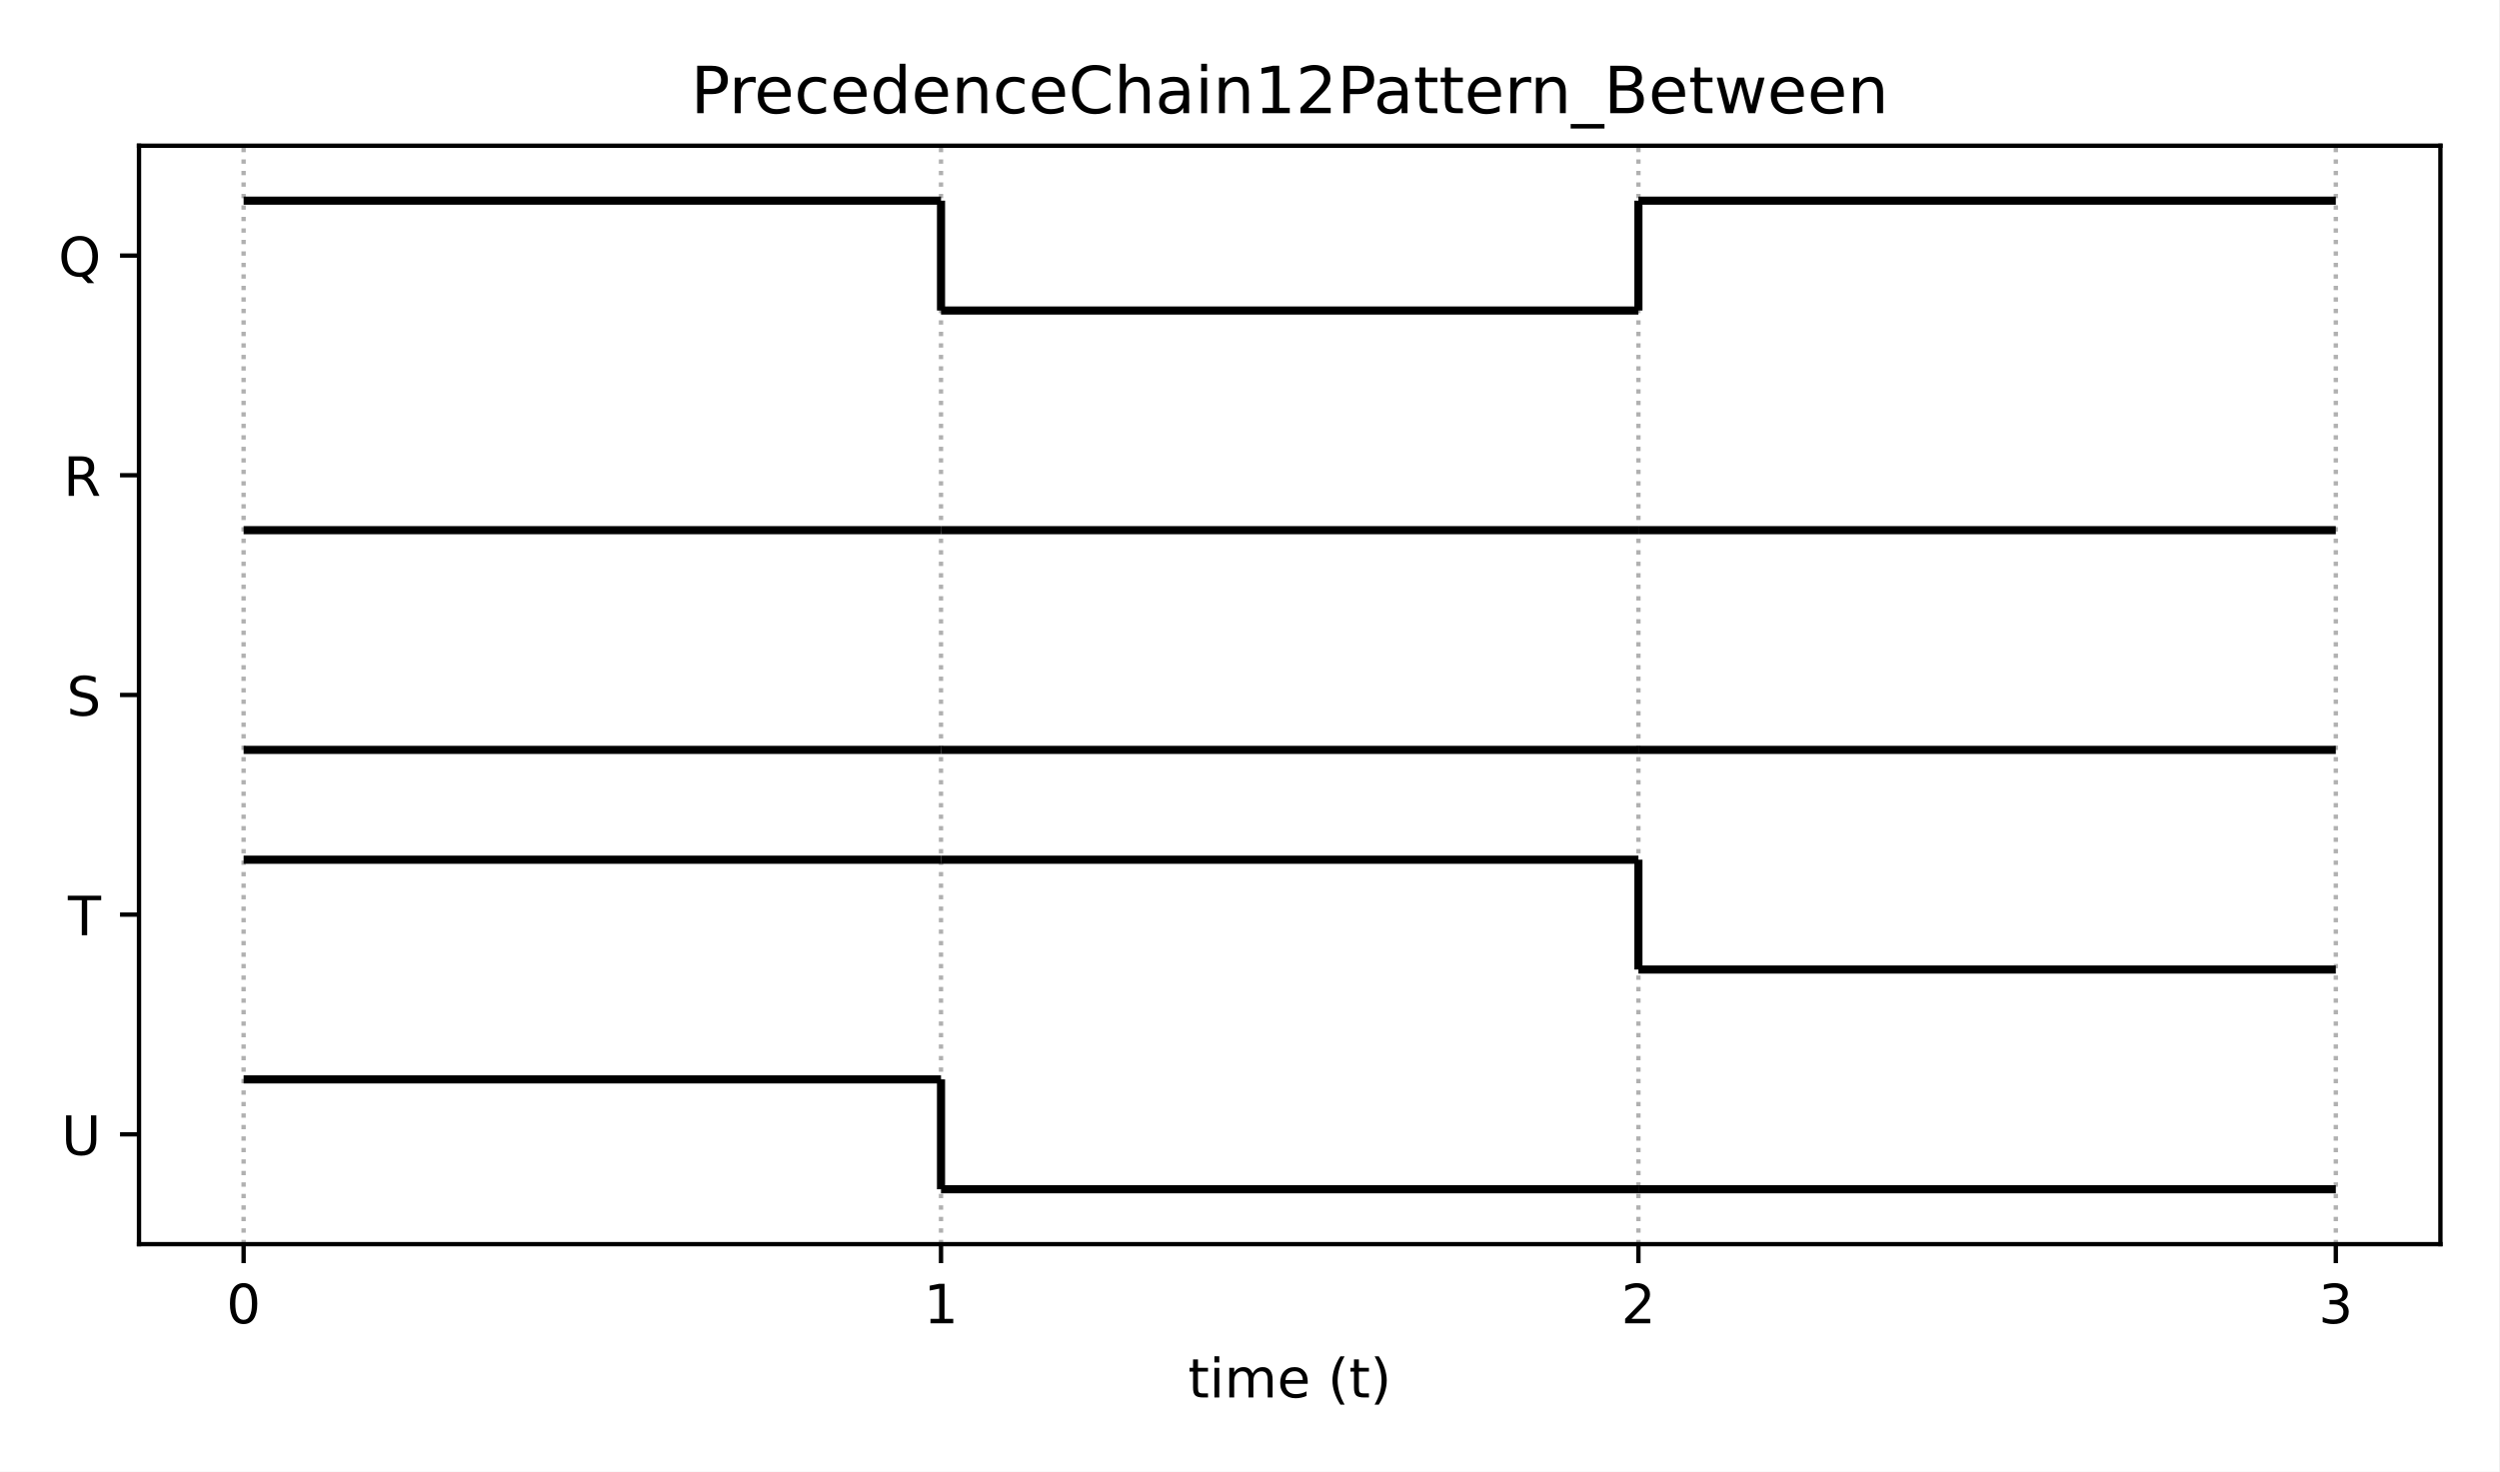
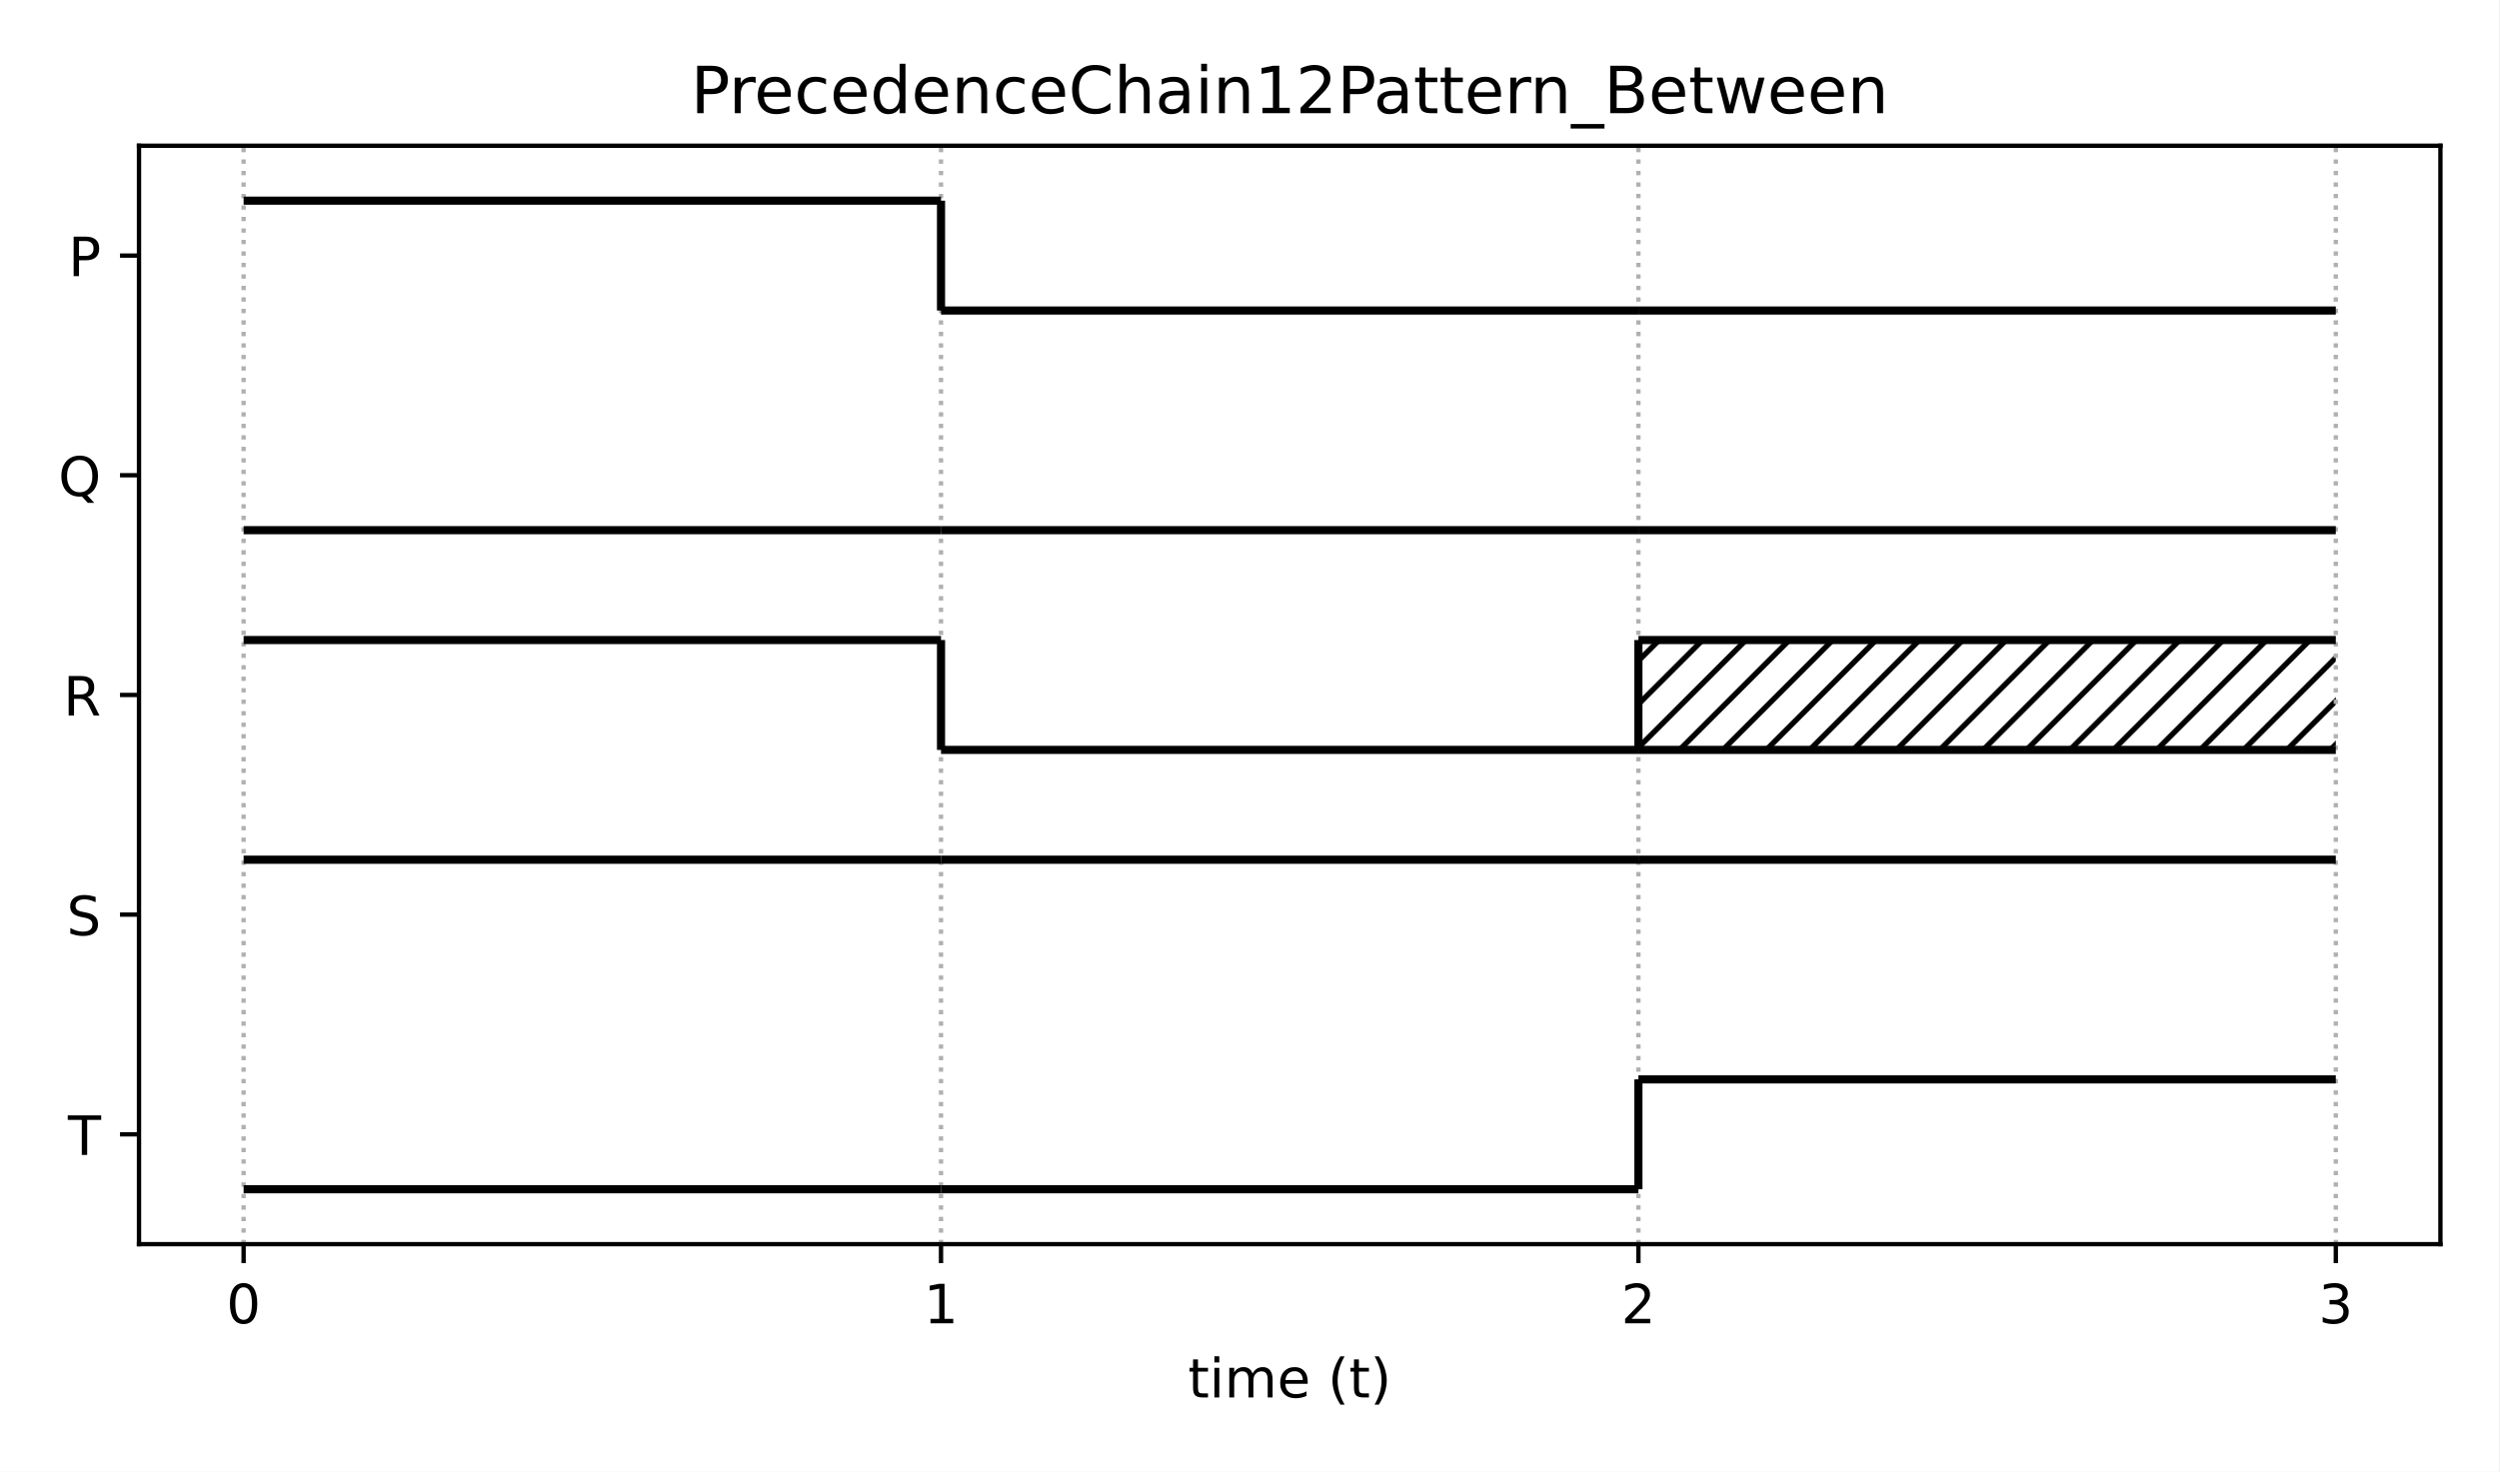
<svg xmlns="http://www.w3.org/2000/svg" xmlns:xlink="http://www.w3.org/1999/xlink" height="271.44pt" version="1.1" viewBox="0 0 460.8 271.44" width="460.8pt">
  <defs>
    <style type="text/css">*{stroke-linecap:butt;stroke-linejoin:round;}</style>
  </defs>
  <g id="figure_1">
    <g id="patch_1">
      <path d="M 0 271.44  L 460.8 271.44  L 460.8 0  L 0 0  z " style="fill:#ffffff;" />
    </g>
    <g id="axes_1">
      <g id="patch_2">
        <path d="M 25.63 229.48  L 450 229.48  L 450 26.88  L 25.63 26.88  z " style="fill:#ffffff;" />
      </g>
+       <g id="patch_3">
+         <path clip-path="url(#pd2da5566ff)" d="M 302.113 138.31  L 430.71 138.31  L 430.71 118.05  L 302.113 118.05  z " style="fill:url(#hceabbebd30);" />
+       </g>
      <g id="matplotlib.axis_1">
        <g id="xtick_1">
          <g id="line2d_1">
-             <path clip-path="url(#p47b428c750)" d="M 44.92 229.48  L 44.92 26.88  " style="fill:none;stroke:#b0b0b0;stroke-dasharray:0.8,1.32;stroke-dashoffset:0;stroke-width:0.8;" />
+             <path clip-path="url(#pd2da5566ff)" d="M 44.92 229.48  L 44.92 26.88  " style="fill:none;stroke:#b0b0b0;stroke-dasharray:0.8,1.32;stroke-dashoffset:0;stroke-width:0.8;" />
          </g>
          <g id="line2d_2">
            <defs>
-               <path d="M 0 0  L 0 3.5  " id="mfb7f15608f" style="stroke:#000000;stroke-width:0.8;" />
+               <path d="M 0 0  L 0 3.5  " id="m47ef01143a" style="stroke:#000000;stroke-width:0.8;" />
            </defs>
            <g>
-               <use style="stroke:#000000;stroke-width:0.8;" x="44.92" xlink:href="#mfb7f15608f" y="229.48" />
+               <use style="stroke:#000000;stroke-width:0.8;" x="44.92" xlink:href="#m47ef01143a" y="229.48" />
            </g>
          </g>
          <g id="text_1">
            <g transform="translate(41.7383 244.0784)scale(0.1 -0.1)">
              <defs>
                <path d="M 2034 4250  Q 1547 4250 1301 3770  Q 1056 3291 1056 2328  Q 1056 1369 1301 889  Q 1547 409 2034 409  Q 2525 409 2770 889  Q 3016 1369 3016 2328  Q 3016 3291 2770 3770  Q 2525 4250 2034 4250  z M 2034 4750  Q 2819 4750 3233 4129  Q 3647 3509 3647 2328  Q 3647 1150 3233 529  Q 2819 -91 2034 -91  Q 1250 -91 836 529  Q 422 1150 422 2328  Q 422 3509 836 4129  Q 1250 4750 2034 4750  z " id="DejaVuSans-30" transform="scale(0.015625)" />
              </defs>
              <use xlink:href="#DejaVuSans-30" />
            </g>
          </g>
        </g>
        <g id="xtick_2">
          <g id="line2d_3">
-             <path clip-path="url(#p47b428c750)" d="M 173.517 229.48  L 173.517 26.88  " style="fill:none;stroke:#b0b0b0;stroke-dasharray:0.8,1.32;stroke-dashoffset:0;stroke-width:0.8;" />
+             <path clip-path="url(#pd2da5566ff)" d="M 173.517 229.48  L 173.517 26.88  " style="fill:none;stroke:#b0b0b0;stroke-dasharray:0.8,1.32;stroke-dashoffset:0;stroke-width:0.8;" />
          </g>
          <g id="line2d_4">
            <g>
-               <use style="stroke:#000000;stroke-width:0.8;" x="173.517" xlink:href="#mfb7f15608f" y="229.48" />
+               <use style="stroke:#000000;stroke-width:0.8;" x="173.517" xlink:href="#m47ef01143a" y="229.48" />
            </g>
          </g>
          <g id="text_2">
            <g transform="translate(170.3353 244.0784)scale(0.1 -0.1)">
              <defs>
                <path d="M 794 531  L 1825 531  L 1825 4091  L 703 3866  L 703 4441  L 1819 4666  L 2450 4666  L 2450 531  L 3481 531  L 3481 0  L 794 0  L 794 531  z " id="DejaVuSans-31" transform="scale(0.015625)" />
              </defs>
              <use xlink:href="#DejaVuSans-31" />
            </g>
          </g>
        </g>
        <g id="xtick_3">
          <g id="line2d_5">
-             <path clip-path="url(#p47b428c750)" d="M 302.113 229.48  L 302.113 26.88  " style="fill:none;stroke:#b0b0b0;stroke-dasharray:0.8,1.32;stroke-dashoffset:0;stroke-width:0.8;" />
+             <path clip-path="url(#pd2da5566ff)" d="M 302.113 229.48  L 302.113 26.88  " style="fill:none;stroke:#b0b0b0;stroke-dasharray:0.8,1.32;stroke-dashoffset:0;stroke-width:0.8;" />
          </g>
          <g id="line2d_6">
            <g>
-               <use style="stroke:#000000;stroke-width:0.8;" x="302.113" xlink:href="#mfb7f15608f" y="229.48" />
+               <use style="stroke:#000000;stroke-width:0.8;" x="302.113" xlink:href="#m47ef01143a" y="229.48" />
            </g>
          </g>
          <g id="text_3">
            <g transform="translate(298.9322 244.0784)scale(0.1 -0.1)">
              <defs>
                <path d="M 1228 531  L 3431 531  L 3431 0  L 469 0  L 469 531  Q 828 903 1448 1529  Q 2069 2156 2228 2338  Q 2531 2678 2651 2914  Q 2772 3150 2772 3378  Q 2772 3750 2511 3984  Q 2250 4219 1831 4219  Q 1534 4219 1204 4116  Q 875 4013 500 3803  L 500 4441  Q 881 4594 1212 4672  Q 1544 4750 1819 4750  Q 2544 4750 2975 4387  Q 3406 4025 3406 3419  Q 3406 3131 3298 2873  Q 3191 2616 2906 2266  Q 2828 2175 2409 1742  Q 1991 1309 1228 531  z " id="DejaVuSans-32" transform="scale(0.015625)" />
              </defs>
              <use xlink:href="#DejaVuSans-32" />
            </g>
          </g>
        </g>
        <g id="xtick_4">
          <g id="line2d_7">
-             <path clip-path="url(#p47b428c750)" d="M 430.71 229.48  L 430.71 26.88  " style="fill:none;stroke:#b0b0b0;stroke-dasharray:0.8,1.32;stroke-dashoffset:0;stroke-width:0.8;" />
+             <path clip-path="url(#pd2da5566ff)" d="M 430.71 229.48  L 430.71 26.88  " style="fill:none;stroke:#b0b0b0;stroke-dasharray:0.8,1.32;stroke-dashoffset:0;stroke-width:0.8;" />
          </g>
          <g id="line2d_8">
            <g>
-               <use style="stroke:#000000;stroke-width:0.8;" x="430.71" xlink:href="#mfb7f15608f" y="229.48" />
+               <use style="stroke:#000000;stroke-width:0.8;" x="430.71" xlink:href="#m47ef01143a" y="229.48" />
            </g>
          </g>
          <g id="text_4">
            <g transform="translate(427.5292 244.0784)scale(0.1 -0.1)">
              <defs>
                <path d="M 2597 2516  Q 3050 2419 3304 2112  Q 3559 1806 3559 1356  Q 3559 666 3084 287  Q 2609 -91 1734 -91  Q 1441 -91 1130 -33  Q 819 25 488 141  L 488 750  Q 750 597 1062 519  Q 1375 441 1716 441  Q 2309 441 2620 675  Q 2931 909 2931 1356  Q 2931 1769 2642 2001  Q 2353 2234 1838 2234  L 1294 2234  L 1294 2753  L 1863 2753  Q 2328 2753 2575 2939  Q 2822 3125 2822 3475  Q 2822 3834 2567 4026  Q 2313 4219 1838 4219  Q 1578 4219 1281 4162  Q 984 4106 628 3988  L 628 4550  Q 988 4650 1302 4700  Q 1616 4750 1894 4750  Q 2613 4750 3031 4423  Q 3450 4097 3450 3541  Q 3450 3153 3228 2886  Q 3006 2619 2597 2516  z " id="DejaVuSans-33" transform="scale(0.015625)" />
              </defs>
              <use xlink:href="#DejaVuSans-33" />
            </g>
          </g>
        </g>
        <g id="text_5">
          <g transform="translate(219.0681 257.7566)scale(0.1 -0.1)">
            <defs>
              <path d="M 1172 4494  L 1172 3500  L 2356 3500  L 2356 3053  L 1172 3053  L 1172 1153  Q 1172 725 1289 603  Q 1406 481 1766 481  L 2356 481  L 2356 0  L 1766 0  Q 1100 0 847 248  Q 594 497 594 1153  L 594 3053  L 172 3053  L 172 3500  L 594 3500  L 594 4494  L 1172 4494  z " id="DejaVuSans-74" transform="scale(0.015625)" />
              <path d="M 603 3500  L 1178 3500  L 1178 0  L 603 0  L 603 3500  z M 603 4863  L 1178 4863  L 1178 4134  L 603 4134  L 603 4863  z " id="DejaVuSans-69" transform="scale(0.015625)" />
              <path d="M 3328 2828  Q 3544 3216 3844 3400  Q 4144 3584 4550 3584  Q 5097 3584 5394 3201  Q 5691 2819 5691 2113  L 5691 0  L 5113 0  L 5113 2094  Q 5113 2597 4934 2840  Q 4756 3084 4391 3084  Q 3944 3084 3684 2787  Q 3425 2491 3425 1978  L 3425 0  L 2847 0  L 2847 2094  Q 2847 2600 2669 2842  Q 2491 3084 2119 3084  Q 1678 3084 1418 2786  Q 1159 2488 1159 1978  L 1159 0  L 581 0  L 581 3500  L 1159 3500  L 1159 2956  Q 1356 3278 1631 3431  Q 1906 3584 2284 3584  Q 2666 3584 2933 3390  Q 3200 3197 3328 2828  z " id="DejaVuSans-6d" transform="scale(0.015625)" />
              <path d="M 3597 1894  L 3597 1613  L 953 1613  Q 991 1019 1311 708  Q 1631 397 2203 397  Q 2534 397 2845 478  Q 3156 559 3463 722  L 3463 178  Q 3153 47 2828 -22  Q 2503 -91 2169 -91  Q 1331 -91 842 396  Q 353 884 353 1716  Q 353 2575 817 3079  Q 1281 3584 2069 3584  Q 2775 3584 3186 3129  Q 3597 2675 3597 1894  z M 3022 2063  Q 3016 2534 2758 2815  Q 2500 3097 2075 3097  Q 1594 3097 1305 2825  Q 1016 2553 972 2059  L 3022 2063  z " id="DejaVuSans-65" transform="scale(0.015625)" />
              <path id="DejaVuSans-20" transform="scale(0.015625)" />
              <path d="M 1984 4856  Q 1566 4138 1362 3434  Q 1159 2731 1159 2009  Q 1159 1288 1364 580  Q 1569 -128 1984 -844  L 1484 -844  Q 1016 -109 783 600  Q 550 1309 550 2009  Q 550 2706 781 3412  Q 1013 4119 1484 4856  L 1984 4856  z " id="DejaVuSans-28" transform="scale(0.015625)" />
              <path d="M 513 4856  L 1013 4856  Q 1481 4119 1714 3412  Q 1947 2706 1947 2009  Q 1947 1309 1714 600  Q 1481 -109 1013 -844  L 513 -844  Q 928 -128 1133 580  Q 1338 1288 1338 2009  Q 1338 2731 1133 3434  Q 928 4138 513 4856  z " id="DejaVuSans-29" transform="scale(0.015625)" />
            </defs>
            <use xlink:href="#DejaVuSans-74" />
            <use x="39.209" xlink:href="#DejaVuSans-69" />
            <use x="66.992" xlink:href="#DejaVuSans-6d" />
            <use x="164.404" xlink:href="#DejaVuSans-65" />
            <use x="225.928" xlink:href="#DejaVuSans-20" />
            <use x="257.715" xlink:href="#DejaVuSans-28" />
            <use x="296.729" xlink:href="#DejaVuSans-74" />
            <use x="335.938" xlink:href="#DejaVuSans-29" />
          </g>
        </g>
      </g>
      <g id="matplotlib.axis_2">
        <g id="ytick_1">
          <g id="line2d_9">
            <defs>
-               <path d="M 0 0  L -3.5 0  " id="m30c3cd3aa0" style="stroke:#000000;stroke-width:0.8;" />
+               <path d="M 0 0  L -3.5 0  " id="me16b350d05" style="stroke:#000000;stroke-width:0.8;" />
            </defs>
            <g>
-               <use style="stroke:#000000;stroke-width:0.8;" x="25.63" xlink:href="#m30c3cd3aa0" y="209.22" />
+               <use style="stroke:#000000;stroke-width:0.8;" x="25.63" xlink:href="#me16b350d05" y="209.22" />
            </g>
          </g>
          <g id="text_6">
-             <g transform="translate(11.31125 213.0192)scale(0.1 -0.1)">
-               <defs>
-                 <path d="M 556 4666  L 1191 4666  L 1191 1831  Q 1191 1081 1462 751  Q 1734 422 2344 422  Q 2950 422 3222 751  Q 3494 1081 3494 1831  L 3494 4666  L 4128 4666  L 4128 1753  Q 4128 841 3676 375  Q 3225 -91 2344 -91  Q 1459 -91 1007 375  Q 556 841 556 1753  L 556 4666  z " id="DejaVuSans-55" transform="scale(0.015625)" />
-               </defs>
-               <use xlink:href="#DejaVuSans-55" />
+             <g transform="translate(12.52219 213.0192)scale(0.1 -0.1)">
+               <defs>
+                 <path d="M -19 4666  L 3928 4666  L 3928 4134  L 2272 4134  L 2272 0  L 1638 0  L 1638 4134  L -19 4134  L -19 4666  z " id="DejaVuSans-54" transform="scale(0.015625)" />
+               </defs>
+               <use xlink:href="#DejaVuSans-54" />
            </g>
          </g>
        </g>
        <g id="ytick_2">
          <g id="line2d_10">
            <g>
-               <use style="stroke:#000000;stroke-width:0.8;" x="25.63" xlink:href="#m30c3cd3aa0" y="168.7" />
+               <use style="stroke:#000000;stroke-width:0.8;" x="25.63" xlink:href="#me16b350d05" y="168.7" />
            </g>
          </g>
          <g id="text_7">
-             <g transform="translate(12.52219 172.4992)scale(0.1 -0.1)">
-               <defs>
-                 <path d="M -19 4666  L 3928 4666  L 3928 4134  L 2272 4134  L 2272 0  L 1638 0  L 1638 4134  L -19 4134  L -19 4666  z " id="DejaVuSans-54" transform="scale(0.015625)" />
-               </defs>
-               <use xlink:href="#DejaVuSans-54" />
+             <g transform="translate(12.28156 172.4992)scale(0.1 -0.1)">
+               <defs>
+                 <path d="M 3425 4513  L 3425 3897  Q 3066 4069 2747 4153  Q 2428 4238 2131 4238  Q 1616 4238 1336 4038  Q 1056 3838 1056 3469  Q 1056 3159 1242 3001  Q 1428 2844 1947 2747  L 2328 2669  Q 3034 2534 3370 2195  Q 3706 1856 3706 1288  Q 3706 609 3251 259  Q 2797 -91 1919 -91  Q 1588 -91 1214 -16  Q 841 59 441 206  L 441 856  Q 825 641 1194 531  Q 1563 422 1919 422  Q 2459 422 2753 634  Q 3047 847 3047 1241  Q 3047 1584 2836 1778  Q 2625 1972 2144 2069  L 1759 2144  Q 1053 2284 737 2584  Q 422 2884 422 3419  Q 422 4038 858 4394  Q 1294 4750 2059 4750  Q 2388 4750 2728 4690  Q 3069 4631 3425 4513  z " id="DejaVuSans-53" transform="scale(0.015625)" />
+               </defs>
+               <use xlink:href="#DejaVuSans-53" />
            </g>
          </g>
        </g>
        <g id="ytick_3">
          <g id="line2d_11">
            <g>
-               <use style="stroke:#000000;stroke-width:0.8;" x="25.63" xlink:href="#m30c3cd3aa0" y="128.18" />
+               <use style="stroke:#000000;stroke-width:0.8;" x="25.63" xlink:href="#me16b350d05" y="128.18" />
            </g>
          </g>
          <g id="text_8">
-             <g transform="translate(12.28156 131.9792)scale(0.1 -0.1)">
-               <defs>
-                 <path d="M 3425 4513  L 3425 3897  Q 3066 4069 2747 4153  Q 2428 4238 2131 4238  Q 1616 4238 1336 4038  Q 1056 3838 1056 3469  Q 1056 3159 1242 3001  Q 1428 2844 1947 2747  L 2328 2669  Q 3034 2534 3370 2195  Q 3706 1856 3706 1288  Q 3706 609 3251 259  Q 2797 -91 1919 -91  Q 1588 -91 1214 -16  Q 841 59 441 206  L 441 856  Q 825 641 1194 531  Q 1563 422 1919 422  Q 2459 422 2753 634  Q 3047 847 3047 1241  Q 3047 1584 2836 1778  Q 2625 1972 2144 2069  L 1759 2144  Q 1053 2284 737 2584  Q 422 2884 422 3419  Q 422 4038 858 4394  Q 1294 4750 2059 4750  Q 2388 4750 2728 4690  Q 3069 4631 3425 4513  z " id="DejaVuSans-53" transform="scale(0.015625)" />
-               </defs>
-               <use xlink:href="#DejaVuSans-53" />
+             <g transform="translate(11.68156 131.9792)scale(0.1 -0.1)">
+               <defs>
+                 <path d="M 2841 2188  Q 3044 2119 3236 1894  Q 3428 1669 3622 1275  L 4263 0  L 3584 0  L 2988 1197  Q 2756 1666 2539 1819  Q 2322 1972 1947 1972  L 1259 1972  L 1259 0  L 628 0  L 628 4666  L 2053 4666  Q 2853 4666 3247 4331  Q 3641 3997 3641 3322  Q 3641 2881 3436 2590  Q 3231 2300 2841 2188  z M 1259 4147  L 1259 2491  L 2053 2491  Q 2509 2491 2742 2702  Q 2975 2913 2975 3322  Q 2975 3731 2742 3939  Q 2509 4147 2053 4147  L 1259 4147  z " id="DejaVuSans-52" transform="scale(0.015625)" />
+               </defs>
+               <use xlink:href="#DejaVuSans-52" />
            </g>
          </g>
        </g>
        <g id="ytick_4">
          <g id="line2d_12">
            <g>
-               <use style="stroke:#000000;stroke-width:0.8;" x="25.63" xlink:href="#m30c3cd3aa0" y="87.66" />
+               <use style="stroke:#000000;stroke-width:0.8;" x="25.63" xlink:href="#me16b350d05" y="87.66" />
            </g>
          </g>
          <g id="text_9">
-             <g transform="translate(11.68156 91.45922)scale(0.1 -0.1)">
-               <defs>
-                 <path d="M 2841 2188  Q 3044 2119 3236 1894  Q 3428 1669 3622 1275  L 4263 0  L 3584 0  L 2988 1197  Q 2756 1666 2539 1819  Q 2322 1972 1947 1972  L 1259 1972  L 1259 0  L 628 0  L 628 4666  L 2053 4666  Q 2853 4666 3247 4331  Q 3641 3997 3641 3322  Q 3641 2881 3436 2590  Q 3231 2300 2841 2188  z M 1259 4147  L 1259 2491  L 2053 2491  Q 2509 2491 2742 2702  Q 2975 2913 2975 3322  Q 2975 3731 2742 3939  Q 2509 4147 2053 4147  L 1259 4147  z " id="DejaVuSans-52" transform="scale(0.015625)" />
-               </defs>
-               <use xlink:href="#DejaVuSans-52" />
+             <g transform="translate(10.75812 91.45922)scale(0.1 -0.1)">
+               <defs>
+                 <path d="M 2522 4238  Q 1834 4238 1429 3725  Q 1025 3213 1025 2328  Q 1025 1447 1429 934  Q 1834 422 2522 422  Q 3209 422 3611 934  Q 4013 1447 4013 2328  Q 4013 3213 3611 3725  Q 3209 4238 2522 4238  z M 3406 84  L 4238 -825  L 3475 -825  L 2784 -78  Q 2681 -84 2626 -87  Q 2572 -91 2522 -91  Q 1538 -91 948 567  Q 359 1225 359 2328  Q 359 3434 948 4092  Q 1538 4750 2522 4750  Q 3503 4750 4090 4092  Q 4678 3434 4678 2328  Q 4678 1516 4351 937  Q 4025 359 3406 84  z " id="DejaVuSans-51" transform="scale(0.015625)" />
+               </defs>
+               <use xlink:href="#DejaVuSans-51" />
            </g>
          </g>
        </g>
        <g id="ytick_5">
          <g id="line2d_13">
            <g>
-               <use style="stroke:#000000;stroke-width:0.8;" x="25.63" xlink:href="#m30c3cd3aa0" y="47.14" />
+               <use style="stroke:#000000;stroke-width:0.8;" x="25.63" xlink:href="#me16b350d05" y="47.14" />
            </g>
          </g>
          <g id="text_10">
-             <g transform="translate(10.75812 50.93922)scale(0.1 -0.1)">
-               <defs>
-                 <path d="M 2522 4238  Q 1834 4238 1429 3725  Q 1025 3213 1025 2328  Q 1025 1447 1429 934  Q 1834 422 2522 422  Q 3209 422 3611 934  Q 4013 1447 4013 2328  Q 4013 3213 3611 3725  Q 3209 4238 2522 4238  z M 3406 84  L 4238 -825  L 3475 -825  L 2784 -78  Q 2681 -84 2626 -87  Q 2572 -91 2522 -91  Q 1538 -91 948 567  Q 359 1225 359 2328  Q 359 3434 948 4092  Q 1538 4750 2522 4750  Q 3503 4750 4090 4092  Q 4678 3434 4678 2328  Q 4678 1516 4351 937  Q 4025 359 3406 84  z " id="DejaVuSans-51" transform="scale(0.015625)" />
-               </defs>
-               <use xlink:href="#DejaVuSans-51" />
+             <g transform="translate(12.60031 50.93922)scale(0.1 -0.1)">
+               <defs>
+                 <path d="M 1259 4147  L 1259 2394  L 2053 2394  Q 2494 2394 2734 2622  Q 2975 2850 2975 3272  Q 2975 3691 2734 3919  Q 2494 4147 2053 4147  L 1259 4147  z M 628 4666  L 2053 4666  Q 2838 4666 3239 4311  Q 3641 3956 3641 3272  Q 3641 2581 3239 2228  Q 2838 1875 2053 1875  L 1259 1875  L 1259 0  L 628 0  L 628 4666  z " id="DejaVuSans-50" transform="scale(0.015625)" />
+               </defs>
+               <use xlink:href="#DejaVuSans-50" />
            </g>
          </g>
        </g>
      </g>
      <g id="LineCollection_1">
-         <path clip-path="url(#p47b428c750)" d="M 44.92 199.09  L 173.517 199.09  " style="fill:none;stroke:#000000;stroke-width:1.5;" />
+         <path clip-path="url(#pd2da5566ff)" d="M 44.92 219.35  L 173.517 219.35  " style="fill:none;stroke:#000000;stroke-width:1.5;" />
      </g>
      <g id="LineCollection_2">
-         <path clip-path="url(#p47b428c750)" d="M 173.517 219.35  L 302.113 219.35  " style="fill:none;stroke:#000000;stroke-width:1.5;" />
+         <path clip-path="url(#pd2da5566ff)" d="M 173.517 219.35  L 302.113 219.35  " style="fill:none;stroke:#000000;stroke-width:1.5;" />
      </g>
      <g id="LineCollection_3">
-         <path clip-path="url(#p47b428c750)" d="M 173.517 219.35  L 173.517 199.09  " style="fill:none;stroke:#000000;stroke-width:1.5;" />
+         <path clip-path="url(#pd2da5566ff)" d="M 302.113 199.09  L 430.71 199.09  " style="fill:none;stroke:#000000;stroke-width:1.5;" />
      </g>
      <g id="LineCollection_4">
-         <path clip-path="url(#p47b428c750)" d="M 302.113 219.35  L 430.71 219.35  " style="fill:none;stroke:#000000;stroke-width:1.5;" />
+         <path clip-path="url(#pd2da5566ff)" d="M 302.113 219.35  L 302.113 199.09  " style="fill:none;stroke:#000000;stroke-width:1.5;" />
      </g>
      <g id="LineCollection_5">
-         <path clip-path="url(#p47b428c750)" d="M 44.92 158.57  L 173.517 158.57  " style="fill:none;stroke:#000000;stroke-width:1.5;" />
+         <path clip-path="url(#pd2da5566ff)" d="M 44.92 158.57  L 173.517 158.57  " style="fill:none;stroke:#000000;stroke-width:1.5;" />
      </g>
      <g id="LineCollection_6">
-         <path clip-path="url(#p47b428c750)" d="M 173.517 158.57  L 302.113 158.57  " style="fill:none;stroke:#000000;stroke-width:1.5;" />
+         <path clip-path="url(#pd2da5566ff)" d="M 173.517 158.57  L 302.113 158.57  " style="fill:none;stroke:#000000;stroke-width:1.5;" />
      </g>
      <g id="LineCollection_7">
-         <path clip-path="url(#p47b428c750)" d="M 302.113 178.83  L 430.71 178.83  " style="fill:none;stroke:#000000;stroke-width:1.5;" />
+         <path clip-path="url(#pd2da5566ff)" d="M 302.113 158.57  L 430.71 158.57  " style="fill:none;stroke:#000000;stroke-width:1.5;" />
      </g>
      <g id="LineCollection_8">
-         <path clip-path="url(#p47b428c750)" d="M 302.113 178.83  L 302.113 158.57  " style="fill:none;stroke:#000000;stroke-width:1.5;" />
+         <path clip-path="url(#pd2da5566ff)" d="M 44.92 118.05  L 173.517 118.05  " style="fill:none;stroke:#000000;stroke-width:1.5;" />
      </g>
      <g id="LineCollection_9">
-         <path clip-path="url(#p47b428c750)" d="M 44.92 138.31  L 173.517 138.31  " style="fill:none;stroke:#000000;stroke-width:1.5;" />
+         <path clip-path="url(#pd2da5566ff)" d="M 173.517 138.31  L 302.113 138.31  " style="fill:none;stroke:#000000;stroke-width:1.5;" />
      </g>
      <g id="LineCollection_10">
-         <path clip-path="url(#p47b428c750)" d="M 173.517 138.31  L 302.113 138.31  " style="fill:none;stroke:#000000;stroke-width:1.5;" />
+         <path clip-path="url(#pd2da5566ff)" d="M 173.517 138.31  L 173.517 118.05  " style="fill:none;stroke:#000000;stroke-width:1.5;" />
      </g>
      <g id="LineCollection_11">
-         <path clip-path="url(#p47b428c750)" d="M 302.113 138.31  L 430.71 138.31  " style="fill:none;stroke:#000000;stroke-width:1.5;" />
+         <path clip-path="url(#pd2da5566ff)" d="M 302.113 138.31  L 430.71 138.31  " style="fill:none;stroke:#000000;stroke-width:1.5;" />
      </g>
      <g id="LineCollection_12">
-         <path clip-path="url(#p47b428c750)" d="M 44.92 97.79  L 173.517 97.79  " style="fill:none;stroke:#000000;stroke-width:1.5;" />
+         <path clip-path="url(#pd2da5566ff)" d="M 302.113 118.05  L 430.71 118.05  " style="fill:none;stroke:#000000;stroke-width:1.5;" />
      </g>
      <g id="LineCollection_13">
-         <path clip-path="url(#p47b428c750)" d="M 173.517 97.79  L 302.113 97.79  " style="fill:none;stroke:#000000;stroke-width:1.5;" />
+         <path clip-path="url(#pd2da5566ff)" d="M 302.113 138.31  L 302.113 118.05  " style="fill:none;stroke:#000000;stroke-width:1.5;" />
      </g>
      <g id="LineCollection_14">
-         <path clip-path="url(#p47b428c750)" d="M 302.113 97.79  L 430.71 97.79  " style="fill:none;stroke:#000000;stroke-width:1.5;" />
+         <path clip-path="url(#pd2da5566ff)" d="M 44.92 97.79  L 173.517 97.79  " style="fill:none;stroke:#000000;stroke-width:1.5;" />
      </g>
      <g id="LineCollection_15">
-         <path clip-path="url(#p47b428c750)" d="M 44.92 37.01  L 173.517 37.01  " style="fill:none;stroke:#000000;stroke-width:1.5;" />
+         <path clip-path="url(#pd2da5566ff)" d="M 173.517 97.79  L 302.113 97.79  " style="fill:none;stroke:#000000;stroke-width:1.5;" />
      </g>
      <g id="LineCollection_16">
-         <path clip-path="url(#p47b428c750)" d="M 173.517 57.27  L 302.113 57.27  " style="fill:none;stroke:#000000;stroke-width:1.5;" />
+         <path clip-path="url(#pd2da5566ff)" d="M 302.113 97.79  L 430.71 97.79  " style="fill:none;stroke:#000000;stroke-width:1.5;" />
      </g>
      <g id="LineCollection_17">
-         <path clip-path="url(#p47b428c750)" d="M 173.517 57.27  L 173.517 37.01  " style="fill:none;stroke:#000000;stroke-width:1.5;" />
+         <path clip-path="url(#pd2da5566ff)" d="M 44.92 37.01  L 173.517 37.01  " style="fill:none;stroke:#000000;stroke-width:1.5;" />
      </g>
      <g id="LineCollection_18">
-         <path clip-path="url(#p47b428c750)" d="M 302.113 37.01  L 430.71 37.01  " style="fill:none;stroke:#000000;stroke-width:1.5;" />
+         <path clip-path="url(#pd2da5566ff)" d="M 173.517 57.27  L 302.113 57.27  " style="fill:none;stroke:#000000;stroke-width:1.5;" />
      </g>
      <g id="LineCollection_19">
-         <path clip-path="url(#p47b428c750)" d="M 302.113 57.27  L 302.113 37.01  " style="fill:none;stroke:#000000;stroke-width:1.5;" />
-       </g>
-       <g id="patch_3">
+         <path clip-path="url(#pd2da5566ff)" d="M 173.517 57.27  L 173.517 37.01  " style="fill:none;stroke:#000000;stroke-width:1.5;" />
+       </g>
+       <g id="LineCollection_20">
+         <path clip-path="url(#pd2da5566ff)" d="M 302.113 57.27  L 430.71 57.27  " style="fill:none;stroke:#000000;stroke-width:1.5;" />
+       </g>
+       <g id="patch_4">
        <path d="M 25.63 229.48  L 25.63 26.88  " style="fill:none;stroke:#000000;stroke-linecap:square;stroke-linejoin:miter;stroke-width:0.8;" />
      </g>
-       <g id="patch_4">
+       <g id="patch_5">
        <path d="M 450 229.48  L 450 26.88  " style="fill:none;stroke:#000000;stroke-linecap:square;stroke-linejoin:miter;stroke-width:0.8;" />
      </g>
-       <g id="patch_5">
+       <g id="patch_6">
        <path d="M 25.63 229.48  L 450 229.48  " style="fill:none;stroke:#000000;stroke-linecap:square;stroke-linejoin:miter;stroke-width:0.8;" />
      </g>
-       <g id="patch_6">
+       <g id="patch_7">
        <path d="M 25.63 26.88  L 450 26.88  " style="fill:none;stroke:#000000;stroke-linecap:square;stroke-linejoin:miter;stroke-width:0.8;" />
      </g>
      <g id="text_11">
        <g transform="translate(127.3812 20.88)scale(0.12 -0.12)">
          <defs>
-             <path d="M 1259 4147  L 1259 2394  L 2053 2394  Q 2494 2394 2734 2622  Q 2975 2850 2975 3272  Q 2975 3691 2734 3919  Q 2494 4147 2053 4147  L 1259 4147  z M 628 4666  L 2053 4666  Q 2838 4666 3239 4311  Q 3641 3956 3641 3272  Q 3641 2581 3239 2228  Q 2838 1875 2053 1875  L 1259 1875  L 1259 0  L 628 0  L 628 4666  z " id="DejaVuSans-50" transform="scale(0.015625)" />
            <path d="M 2631 2963  Q 2534 3019 2420 3045  Q 2306 3072 2169 3072  Q 1681 3072 1420 2755  Q 1159 2438 1159 1844  L 1159 0  L 581 0  L 581 3500  L 1159 3500  L 1159 2956  Q 1341 3275 1631 3429  Q 1922 3584 2338 3584  Q 2397 3584 2469 3576  Q 2541 3569 2628 3553  L 2631 2963  z " id="DejaVuSans-72" transform="scale(0.015625)" />
            <path d="M 3122 3366  L 3122 2828  Q 2878 2963 2633 3030  Q 2388 3097 2138 3097  Q 1578 3097 1268 2742  Q 959 2388 959 1747  Q 959 1106 1268 751  Q 1578 397 2138 397  Q 2388 397 2633 464  Q 2878 531 3122 666  L 3122 134  Q 2881 22 2623 -34  Q 2366 -91 2075 -91  Q 1284 -91 818 406  Q 353 903 353 1747  Q 353 2603 823 3093  Q 1294 3584 2113 3584  Q 2378 3584 2631 3529  Q 2884 3475 3122 3366  z " id="DejaVuSans-63" transform="scale(0.015625)" />
            <path d="M 2906 2969  L 2906 4863  L 3481 4863  L 3481 0  L 2906 0  L 2906 525  Q 2725 213 2448 61  Q 2172 -91 1784 -91  Q 1150 -91 751 415  Q 353 922 353 1747  Q 353 2572 751 3078  Q 1150 3584 1784 3584  Q 2172 3584 2448 3432  Q 2725 3281 2906 2969  z M 947 1747  Q 947 1113 1208 752  Q 1469 391 1925 391  Q 2381 391 2643 752  Q 2906 1113 2906 1747  Q 2906 2381 2643 2742  Q 2381 3103 1925 3103  Q 1469 3103 1208 2742  Q 947 2381 947 1747  z " id="DejaVuSans-64" transform="scale(0.015625)" />
            <path d="M 3513 2113  L 3513 0  L 2938 0  L 2938 2094  Q 2938 2591 2744 2837  Q 2550 3084 2163 3084  Q 1697 3084 1428 2787  Q 1159 2491 1159 1978  L 1159 0  L 581 0  L 581 3500  L 1159 3500  L 1159 2956  Q 1366 3272 1645 3428  Q 1925 3584 2291 3584  Q 2894 3584 3203 3211  Q 3513 2838 3513 2113  z " id="DejaVuSans-6e" transform="scale(0.015625)" />
            <path d="M 4122 4306  L 4122 3641  Q 3803 3938 3442 4084  Q 3081 4231 2675 4231  Q 1875 4231 1450 3742  Q 1025 3253 1025 2328  Q 1025 1406 1450 917  Q 1875 428 2675 428  Q 3081 428 3442 575  Q 3803 722 4122 1019  L 4122 359  Q 3791 134 3420 21  Q 3050 -91 2638 -91  Q 1578 -91 968 557  Q 359 1206 359 2328  Q 359 3453 968 4101  Q 1578 4750 2638 4750  Q 3056 4750 3426 4639  Q 3797 4528 4122 4306  z " id="DejaVuSans-43" transform="scale(0.015625)" />
            <path d="M 3513 2113  L 3513 0  L 2938 0  L 2938 2094  Q 2938 2591 2744 2837  Q 2550 3084 2163 3084  Q 1697 3084 1428 2787  Q 1159 2491 1159 1978  L 1159 0  L 581 0  L 581 4863  L 1159 4863  L 1159 2956  Q 1366 3272 1645 3428  Q 1925 3584 2291 3584  Q 2894 3584 3203 3211  Q 3513 2838 3513 2113  z " id="DejaVuSans-68" transform="scale(0.015625)" />
            <path d="M 2194 1759  Q 1497 1759 1228 1600  Q 959 1441 959 1056  Q 959 750 1161 570  Q 1363 391 1709 391  Q 2188 391 2477 730  Q 2766 1069 2766 1631  L 2766 1759  L 2194 1759  z M 3341 1997  L 3341 0  L 2766 0  L 2766 531  Q 2569 213 2275 61  Q 1981 -91 1556 -91  Q 1019 -91 701 211  Q 384 513 384 1019  Q 384 1609 779 1909  Q 1175 2209 1959 2209  L 2766 2209  L 2766 2266  Q 2766 2663 2505 2880  Q 2244 3097 1772 3097  Q 1472 3097 1187 3025  Q 903 2953 641 2809  L 641 3341  Q 956 3463 1253 3523  Q 1550 3584 1831 3584  Q 2591 3584 2966 3190  Q 3341 2797 3341 1997  z " id="DejaVuSans-61" transform="scale(0.015625)" />
            <path d="M 3263 -1063  L 3263 -1509  L -63 -1509  L -63 -1063  L 3263 -1063  z " id="DejaVuSans-5f" transform="scale(0.015625)" />
            <path d="M 1259 2228  L 1259 519  L 2272 519  Q 2781 519 3026 730  Q 3272 941 3272 1375  Q 3272 1813 3026 2020  Q 2781 2228 2272 2228  L 1259 2228  z M 1259 4147  L 1259 2741  L 2194 2741  Q 2656 2741 2882 2914  Q 3109 3088 3109 3444  Q 3109 3797 2882 3972  Q 2656 4147 2194 4147  L 1259 4147  z M 628 4666  L 2241 4666  Q 2963 4666 3353 4366  Q 3744 4066 3744 3513  Q 3744 3084 3544 2831  Q 3344 2578 2956 2516  Q 3422 2416 3680 2098  Q 3938 1781 3938 1306  Q 3938 681 3513 340  Q 3088 0 2303 0  L 628 0  L 628 4666  z " id="DejaVuSans-42" transform="scale(0.015625)" />
            <path d="M 269 3500  L 844 3500  L 1563 769  L 2278 3500  L 2956 3500  L 3675 769  L 4391 3500  L 4966 3500  L 4050 0  L 3372 0  L 2619 2869  L 1863 0  L 1184 0  L 269 3500  z " id="DejaVuSans-77" transform="scale(0.015625)" />
          </defs>
          <use xlink:href="#DejaVuSans-50" />
          <use x="58.553" xlink:href="#DejaVuSans-72" />
          <use x="97.416" xlink:href="#DejaVuSans-65" />
          <use x="158.939" xlink:href="#DejaVuSans-63" />
          <use x="213.92" xlink:href="#DejaVuSans-65" />
          <use x="275.443" xlink:href="#DejaVuSans-64" />
          <use x="338.92" xlink:href="#DejaVuSans-65" />
          <use x="400.443" xlink:href="#DejaVuSans-6e" />
          <use x="463.822" xlink:href="#DejaVuSans-63" />
          <use x="518.803" xlink:href="#DejaVuSans-65" />
          <use x="580.326" xlink:href="#DejaVuSans-43" />
          <use x="650.15" xlink:href="#DejaVuSans-68" />
          <use x="713.529" xlink:href="#DejaVuSans-61" />
          <use x="774.809" xlink:href="#DejaVuSans-69" />
          <use x="802.592" xlink:href="#DejaVuSans-6e" />
          <use x="865.971" xlink:href="#DejaVuSans-31" />
          <use x="929.594" xlink:href="#DejaVuSans-32" />
          <use x="993.217" xlink:href="#DejaVuSans-50" />
          <use x="1049.02" xlink:href="#DejaVuSans-61" />
          <use x="1110.299" xlink:href="#DejaVuSans-74" />
          <use x="1149.508" xlink:href="#DejaVuSans-74" />
          <use x="1188.717" xlink:href="#DejaVuSans-65" />
          <use x="1250.24" xlink:href="#DejaVuSans-72" />
          <use x="1289.604" xlink:href="#DejaVuSans-6e" />
          <use x="1352.982" xlink:href="#DejaVuSans-5f" />
          <use x="1402.982" xlink:href="#DejaVuSans-42" />
          <use x="1471.586" xlink:href="#DejaVuSans-65" />
          <use x="1533.109" xlink:href="#DejaVuSans-74" />
          <use x="1572.318" xlink:href="#DejaVuSans-77" />
          <use x="1654.105" xlink:href="#DejaVuSans-65" />
          <use x="1715.629" xlink:href="#DejaVuSans-65" />
          <use x="1777.152" xlink:href="#DejaVuSans-6e" />
        </g>
      </g>
    </g>
  </g>
  <defs>
-     <clipPath id="p47b428c750">
+     <clipPath id="pd2da5566ff">
      <rect height="202.6" width="424.37" x="25.63" y="26.88" />
    </clipPath>
  </defs>
+   <defs>
+     <pattern height="72" id="hceabbebd30" patternUnits="userSpaceOnUse" width="72" x="0" y="0">
+       <rect fill="none" height="73" width="73" x="0" y="0" />
+       <path d="M -36 36  L 36 -36  M -32 40  L 40 -32  M -28 44  L 44 -28  M -24 48  L 48 -24  M -20 52  L 52 -20  M -16 56  L 56 -16  M -12 60  L 60 -12  M -8 64  L 64 -8  M -4 68  L 68 -4  M 0 72  L 72 0  M 4 76  L 76 4  M 8 80  L 80 8  M 12 84  L 84 12  M 16 88  L 88 16  M 20 92  L 92 20  M 24 96  L 96 24  M 28 100  L 100 28  M 32 104  L 104 32  M 36 108  L 108 36  " style="fill:#000000;stroke:#000000;stroke-linecap:butt;stroke-linejoin:miter;stroke-width:1.0;" />
+     </pattern>
+   </defs>
</svg>
